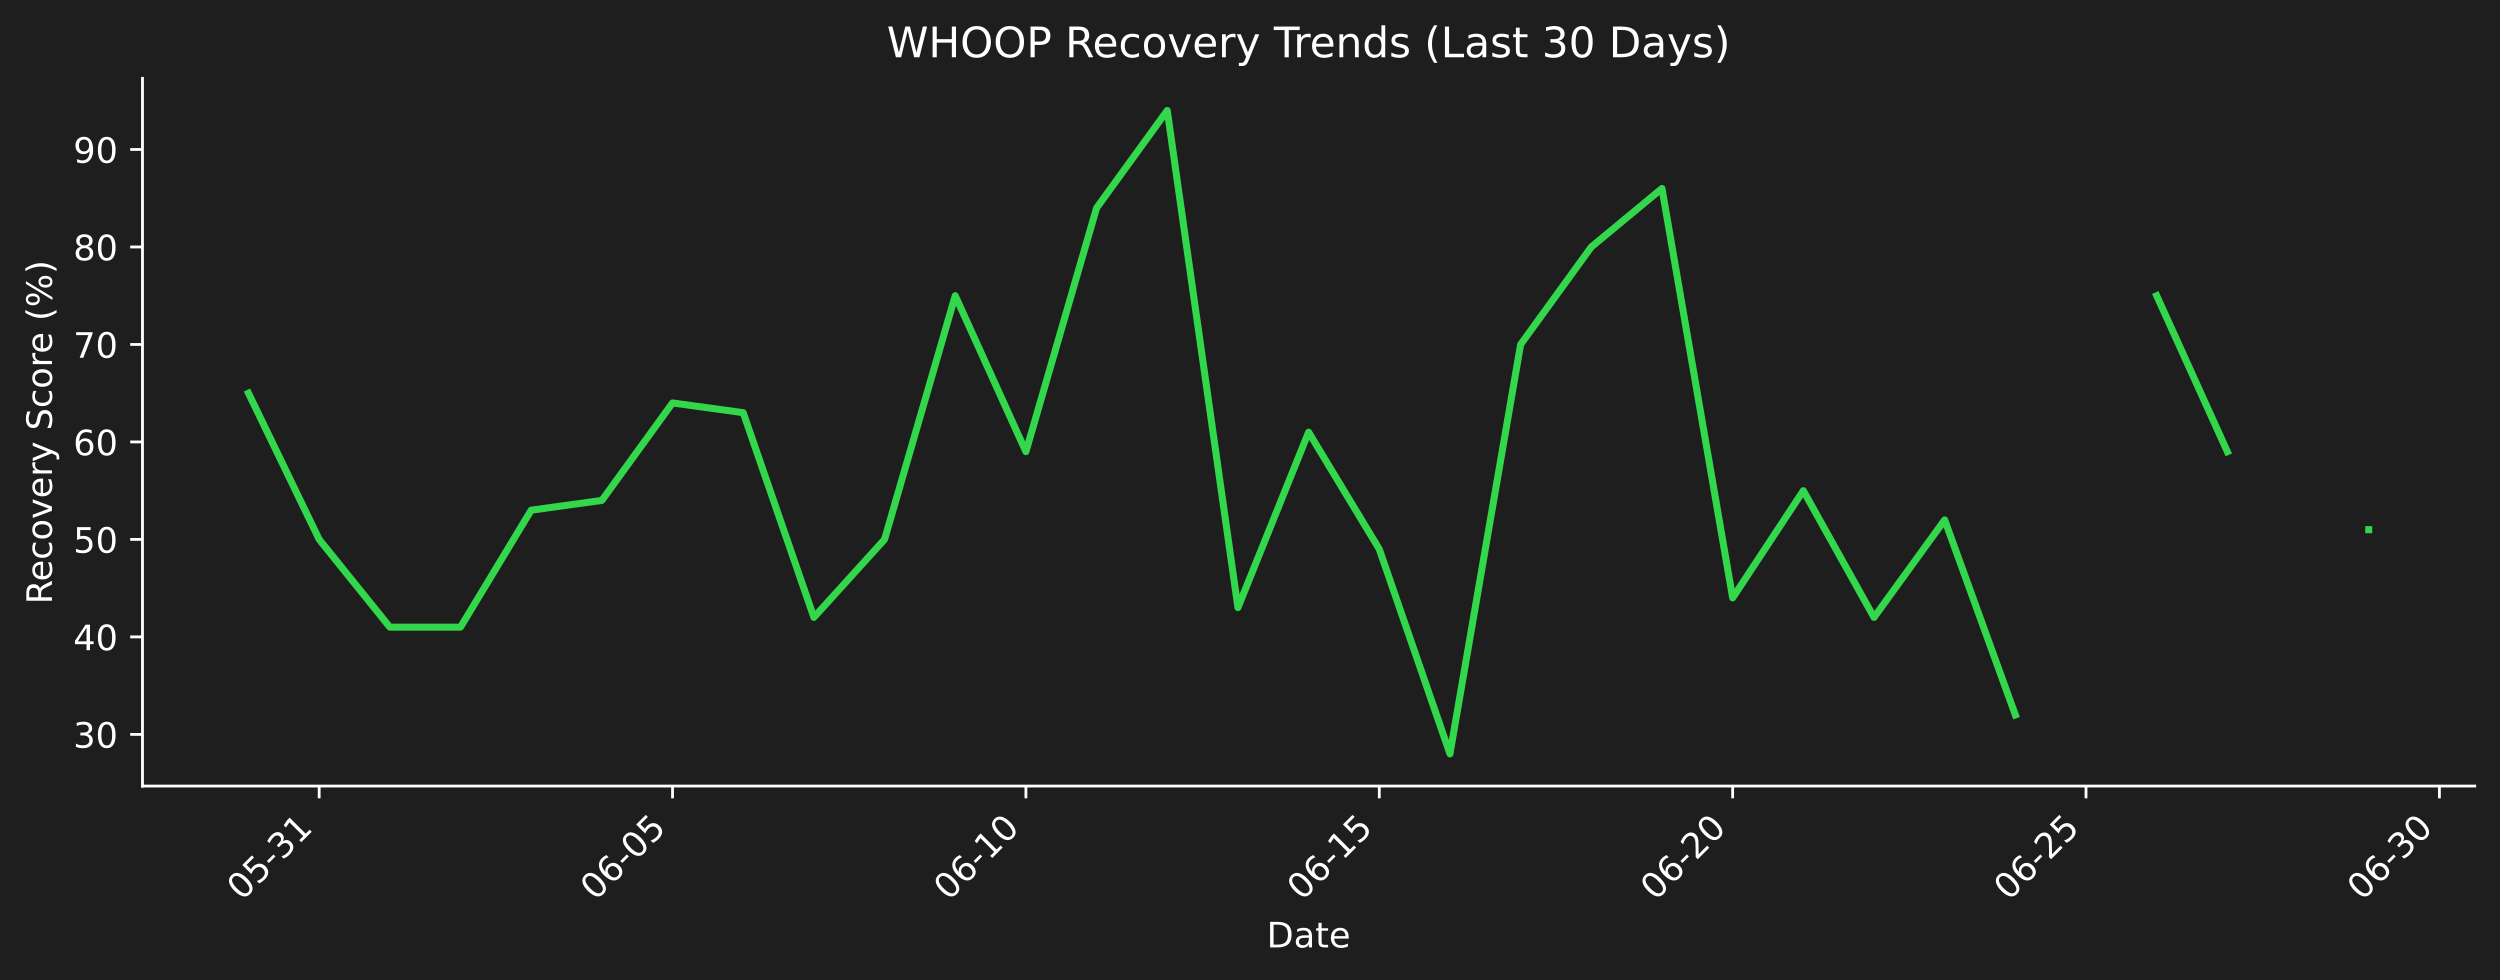
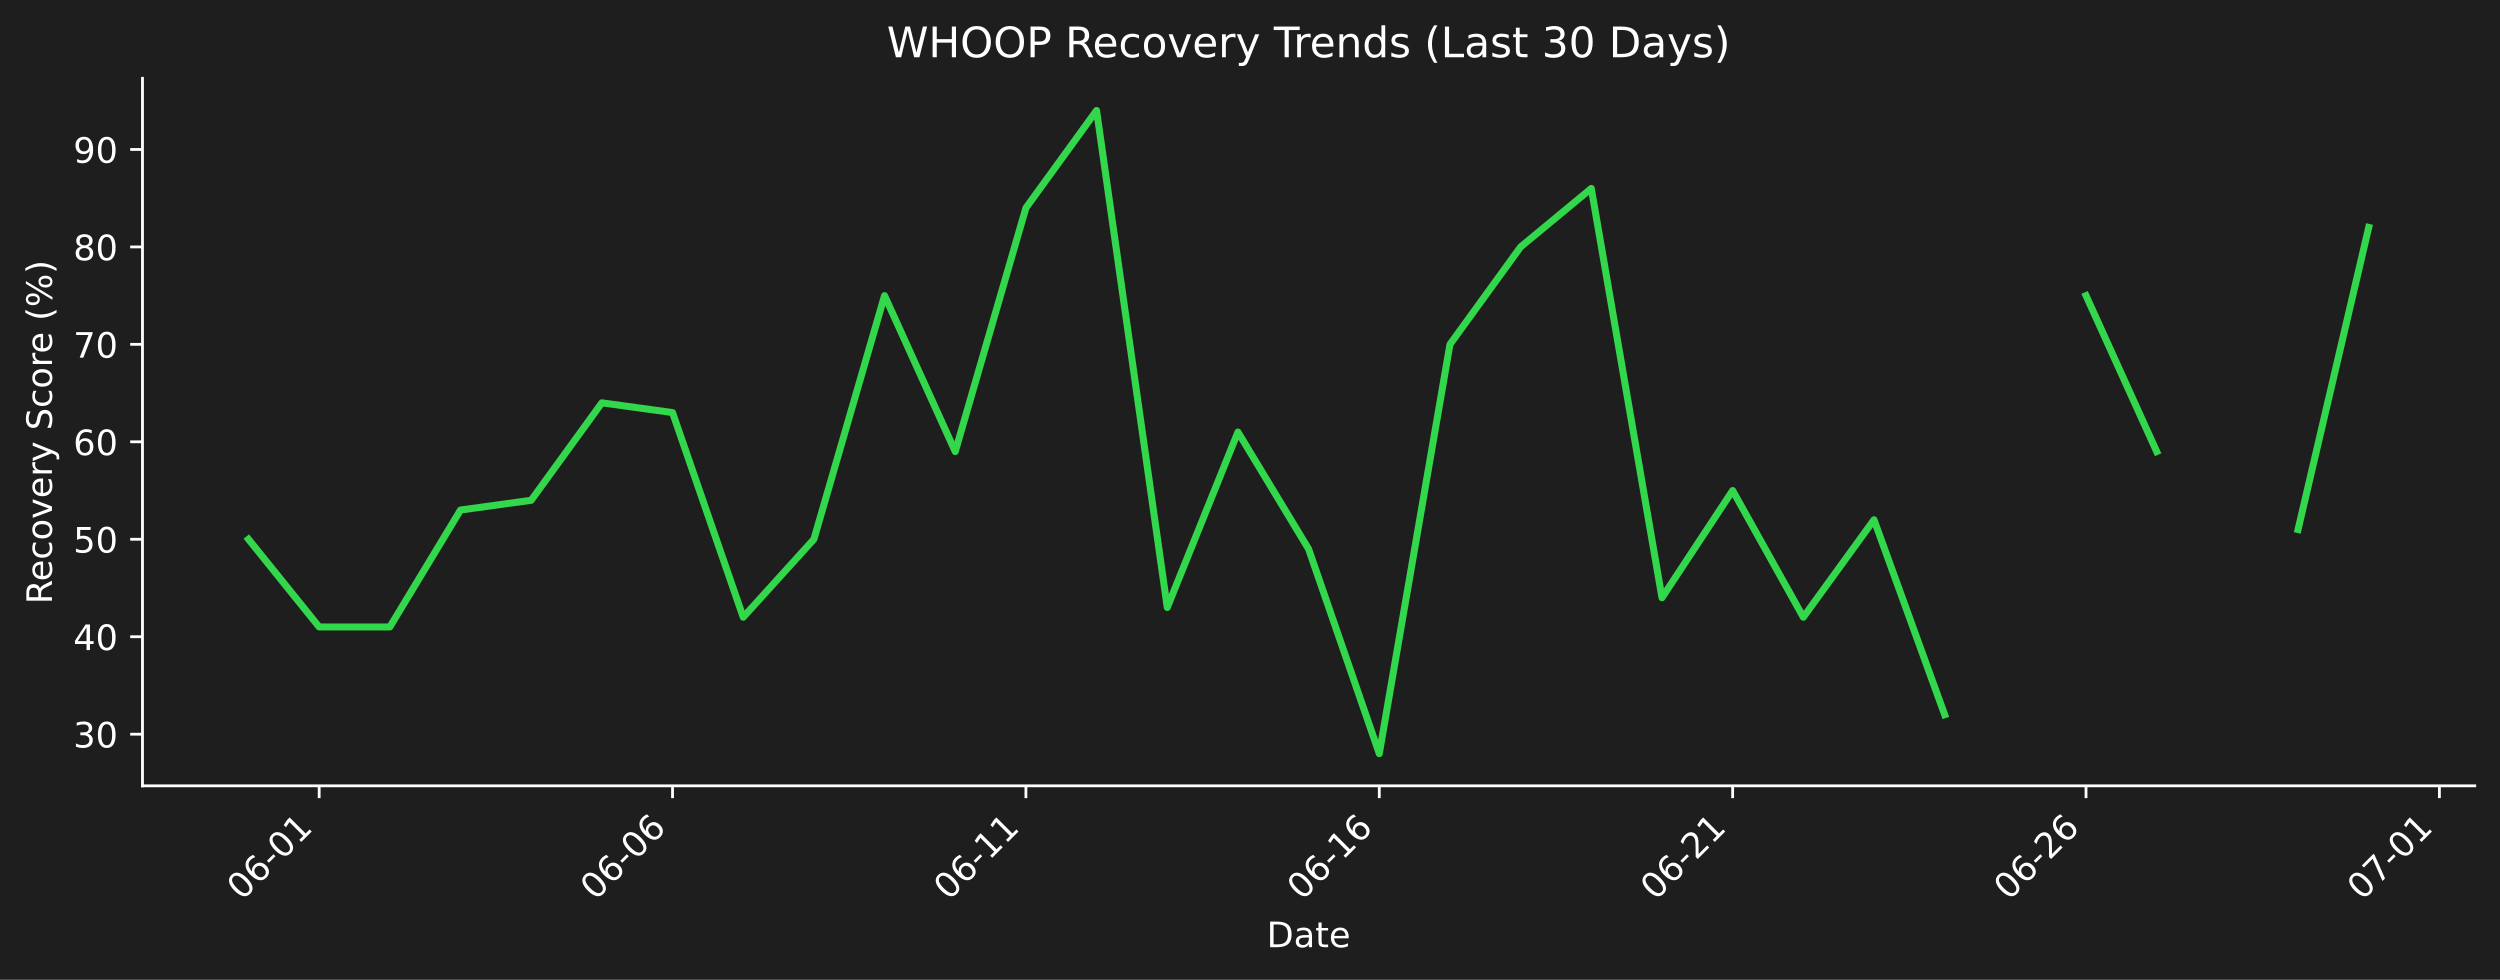
- <svg xmlns="http://www.w3.org/2000/svg" xmlns:xlink="http://www.w3.org/1999/xlink" width="712.433pt" height="279.271pt" viewBox="0 0 712.433 279.271" version="1.1">
+ <svg xmlns="http://www.w3.org/2000/svg" xmlns:xlink="http://www.w3.org/1999/xlink" width="712.433pt" height="279.207pt" viewBox="0 0 712.433 279.207" version="1.1">
  <defs>
    <style type="text/css">*{stroke-linejoin: round; stroke-linecap: butt}</style>
  </defs>
  <g id="figure_1">
    <g id="patch_1">
-       <path d="M 0 279.271  L 712.433 279.271  L 712.433 0  L 0 0  z " style="fill: #1e1e1e" />
+       <path d="M 0 279.207  L 712.433 279.207  L 712.433 0  L 0 0  z " style="fill: #1e1e1e" />
    </g>
    <g id="axes_1">
      <g id="patch_2">
-         <path d="M 40.603 224.002  L 705.233 224.002  L 705.233 22.318  L 40.603 22.318  L 40.603 224.002  z " style="fill: none" />
+         <path d="M 40.603 223.939  L 705.233 223.939  L 705.233 22.318  L 40.603 22.318  L 40.603 223.939  z " style="fill: none" />
      </g>
      <g id="matplotlib.axis_1">
        <g id="xtick_1">
          <g id="line2d_1">
            <defs>
-               <path id="m252ef1f309" d="M 0 0  L 0 3.5  " style="stroke: #ffffff; stroke-width: 0.8" />
+               <path id="m5d22359de5" d="M 0 0  L 0 3.5  " style="stroke: #ffffff; stroke-width: 0.8" />
            </defs>
            <g>
-               <use xlink:href="#m252ef1f309" x="90.954" y="224.002" style="fill: #ffffff; stroke: #ffffff; stroke-width: 0.8" />
+               <use xlink:href="#m5d22359de5" x="90.954" y="223.939" style="fill: #ffffff; stroke: #ffffff; stroke-width: 0.8" />
            </g>
          </g>
          <g id="text_1">
-             <g style="fill: #ffffff" transform="translate(68.93635 256.9221) rotate(-45) scale(0.1 -0.1)">
+             <g style="fill: #ffffff" transform="translate(68.93635 256.8584) rotate(-45) scale(0.1 -0.1)">
              <defs>
                <path id="DejaVuSans-30" d="M 2034 4250  Q 1547 4250 1301 3770  Q 1056 3291 1056 2328  Q 1056 1369 1301 889  Q 1547 409 2034 409  Q 2525 409 2770 889  Q 3016 1369 3016 2328  Q 3016 3291 2770 3770  Q 2525 4250 2034 4250  z M 2034 4750  Q 2819 4750 3233 4129  Q 3647 3509 3647 2328  Q 3647 1150 3233 529  Q 2819 -91 2034 -91  Q 1250 -91 836 529  Q 422 1150 422 2328  Q 422 3509 836 4129  Q 1250 4750 2034 4750  z " transform="scale(0.015625)" />
-                 <path id="DejaVuSans-35" d="M 691 4666  L 3169 4666  L 3169 4134  L 1269 4134  L 1269 2991  Q 1406 3038 1543 3061  Q 1681 3084 1819 3084  Q 2600 3084 3056 2656  Q 3513 2228 3513 1497  Q 3513 744 3044 326  Q 2575 -91 1722 -91  Q 1428 -91 1123 -41  Q 819 9 494 109  L 494 744  Q 775 591 1075 516  Q 1375 441 1709 441  Q 2250 441 2565 725  Q 2881 1009 2881 1497  Q 2881 1984 2565 2268  Q 2250 2553 1709 2553  Q 1456 2553 1204 2497  Q 953 2441 691 2322  L 691 4666  z " transform="scale(0.015625)" />
+                 <path id="DejaVuSans-36" d="M 2113 2584  Q 1688 2584 1439 2293  Q 1191 2003 1191 1497  Q 1191 994 1439 701  Q 1688 409 2113 409  Q 2538 409 2786 701  Q 3034 994 3034 1497  Q 3034 2003 2786 2293  Q 2538 2584 2113 2584  z M 3366 4563  L 3366 3988  Q 3128 4100 2886 4159  Q 2644 4219 2406 4219  Q 1781 4219 1451 3797  Q 1122 3375 1075 2522  Q 1259 2794 1537 2939  Q 1816 3084 2150 3084  Q 2853 3084 3261 2657  Q 3669 2231 3669 1497  Q 3669 778 3244 343  Q 2819 -91 2113 -91  Q 1303 -91 875 529  Q 447 1150 447 2328  Q 447 3434 972 4092  Q 1497 4750 2381 4750  Q 2619 4750 2861 4703  Q 3103 4656 3366 4563  z " transform="scale(0.015625)" />
                <path id="DejaVuSans-2d" d="M 313 2009  L 1997 2009  L 1997 1497  L 313 1497  L 313 2009  z " transform="scale(0.015625)" />
-                 <path id="DejaVuSans-33" d="M 2597 2516  Q 3050 2419 3304 2112  Q 3559 1806 3559 1356  Q 3559 666 3084 287  Q 2609 -91 1734 -91  Q 1441 -91 1130 -33  Q 819 25 488 141  L 488 750  Q 750 597 1062 519  Q 1375 441 1716 441  Q 2309 441 2620 675  Q 2931 909 2931 1356  Q 2931 1769 2642 2001  Q 2353 2234 1838 2234  L 1294 2234  L 1294 2753  L 1863 2753  Q 2328 2753 2575 2939  Q 2822 3125 2822 3475  Q 2822 3834 2567 4026  Q 2313 4219 1838 4219  Q 1578 4219 1281 4162  Q 984 4106 628 3988  L 628 4550  Q 988 4650 1302 4700  Q 1616 4750 1894 4750  Q 2613 4750 3031 4423  Q 3450 4097 3450 3541  Q 3450 3153 3228 2886  Q 3006 2619 2597 2516  z " transform="scale(0.015625)" />
                <path id="DejaVuSans-31" d="M 794 531  L 1825 531  L 1825 4091  L 703 3866  L 703 4441  L 1819 4666  L 2450 4666  L 2450 531  L 3481 531  L 3481 0  L 794 0  L 794 531  z " transform="scale(0.015625)" />
              </defs>
              <use xlink:href="#DejaVuSans-30" />
-               <use xlink:href="#DejaVuSans-35" transform="translate(63.62305 0)" />
-               <use xlink:href="#DejaVuSans-2d" transform="translate(127.2461 0)" />
-               <use xlink:href="#DejaVuSans-33" transform="translate(163.3301 0)" />
+               <use xlink:href="#DejaVuSans-36" transform="translate(63.62305 0)" />
+               <use xlink:href="#DejaVuSans-2d" transform="translate(127.2461 0)" />
+               <use xlink:href="#DejaVuSans-30" transform="translate(163.3301 0)" />
              <use xlink:href="#DejaVuSans-31" transform="translate(226.9531 0)" />
            </g>
          </g>
        </g>
        <g id="xtick_2">
          <g id="line2d_2">
            <g>
-               <use xlink:href="#m252ef1f309" x="191.655" y="224.002" style="fill: #ffffff; stroke: #ffffff; stroke-width: 0.8" />
+               <use xlink:href="#m5d22359de5" x="191.655" y="223.939" style="fill: #ffffff; stroke: #ffffff; stroke-width: 0.8" />
            </g>
          </g>
          <g id="text_2">
-             <g style="fill: #ffffff" transform="translate(169.6379 256.9221) rotate(-45) scale(0.1 -0.1)">
-               <defs>
-                 <path id="DejaVuSans-36" d="M 2113 2584  Q 1688 2584 1439 2293  Q 1191 2003 1191 1497  Q 1191 994 1439 701  Q 1688 409 2113 409  Q 2538 409 2786 701  Q 3034 994 3034 1497  Q 3034 2003 2786 2293  Q 2538 2584 2113 2584  z M 3366 4563  L 3366 3988  Q 3128 4100 2886 4159  Q 2644 4219 2406 4219  Q 1781 4219 1451 3797  Q 1122 3375 1075 2522  Q 1259 2794 1537 2939  Q 1816 3084 2150 3084  Q 2853 3084 3261 2657  Q 3669 2231 3669 1497  Q 3669 778 3244 343  Q 2819 -91 2113 -91  Q 1303 -91 875 529  Q 447 1150 447 2328  Q 447 3434 972 4092  Q 1497 4750 2381 4750  Q 2619 4750 2861 4703  Q 3103 4656 3366 4563  z " transform="scale(0.015625)" />
-               </defs>
+             <g style="fill: #ffffff" transform="translate(169.6379 256.8584) rotate(-45) scale(0.1 -0.1)">
              <use xlink:href="#DejaVuSans-30" />
              <use xlink:href="#DejaVuSans-36" transform="translate(63.62305 0)" />
              <use xlink:href="#DejaVuSans-2d" transform="translate(127.2461 0)" />
              <use xlink:href="#DejaVuSans-30" transform="translate(163.3301 0)" />
-               <use xlink:href="#DejaVuSans-35" transform="translate(226.9531 0)" />
+               <use xlink:href="#DejaVuSans-36" transform="translate(226.9531 0)" />
            </g>
          </g>
        </g>
        <g id="xtick_3">
          <g id="line2d_3">
            <g>
-               <use xlink:href="#m252ef1f309" x="292.357" y="224.002" style="fill: #ffffff; stroke: #ffffff; stroke-width: 0.8" />
+               <use xlink:href="#m5d22359de5" x="292.357" y="223.939" style="fill: #ffffff; stroke: #ffffff; stroke-width: 0.8" />
            </g>
          </g>
          <g id="text_3">
-             <g style="fill: #ffffff" transform="translate(270.3394 256.9221) rotate(-45) scale(0.1 -0.1)">
+             <g style="fill: #ffffff" transform="translate(270.3394 256.8584) rotate(-45) scale(0.1 -0.1)">
              <use xlink:href="#DejaVuSans-30" />
              <use xlink:href="#DejaVuSans-36" transform="translate(63.62305 0)" />
              <use xlink:href="#DejaVuSans-2d" transform="translate(127.2461 0)" />
              <use xlink:href="#DejaVuSans-31" transform="translate(163.3301 0)" />
-               <use xlink:href="#DejaVuSans-30" transform="translate(226.9531 0)" />
+               <use xlink:href="#DejaVuSans-31" transform="translate(226.9531 0)" />
            </g>
          </g>
        </g>
        <g id="xtick_4">
          <g id="line2d_4">
            <g>
-               <use xlink:href="#m252ef1f309" x="393.058" y="224.002" style="fill: #ffffff; stroke: #ffffff; stroke-width: 0.8" />
+               <use xlink:href="#m5d22359de5" x="393.058" y="223.939" style="fill: #ffffff; stroke: #ffffff; stroke-width: 0.8" />
            </g>
          </g>
          <g id="text_4">
-             <g style="fill: #ffffff" transform="translate(371.0409 256.9221) rotate(-45) scale(0.1 -0.1)">
+             <g style="fill: #ffffff" transform="translate(371.0409 256.8584) rotate(-45) scale(0.1 -0.1)">
              <use xlink:href="#DejaVuSans-30" />
              <use xlink:href="#DejaVuSans-36" transform="translate(63.62305 0)" />
              <use xlink:href="#DejaVuSans-2d" transform="translate(127.2461 0)" />
              <use xlink:href="#DejaVuSans-31" transform="translate(163.3301 0)" />
-               <use xlink:href="#DejaVuSans-35" transform="translate(226.9531 0)" />
+               <use xlink:href="#DejaVuSans-36" transform="translate(226.9531 0)" />
            </g>
          </g>
        </g>
        <g id="xtick_5">
          <g id="line2d_5">
            <g>
-               <use xlink:href="#m252ef1f309" x="493.76" y="224.002" style="fill: #ffffff; stroke: #ffffff; stroke-width: 0.8" />
+               <use xlink:href="#m5d22359de5" x="493.76" y="223.939" style="fill: #ffffff; stroke: #ffffff; stroke-width: 0.8" />
            </g>
          </g>
          <g id="text_5">
-             <g style="fill: #ffffff" transform="translate(471.7424 256.9221) rotate(-45) scale(0.1 -0.1)">
+             <g style="fill: #ffffff" transform="translate(471.7424 256.8584) rotate(-45) scale(0.1 -0.1)">
              <defs>
                <path id="DejaVuSans-32" d="M 1228 531  L 3431 531  L 3431 0  L 469 0  L 469 531  Q 828 903 1448 1529  Q 2069 2156 2228 2338  Q 2531 2678 2651 2914  Q 2772 3150 2772 3378  Q 2772 3750 2511 3984  Q 2250 4219 1831 4219  Q 1534 4219 1204 4116  Q 875 4013 500 3803  L 500 4441  Q 881 4594 1212 4672  Q 1544 4750 1819 4750  Q 2544 4750 2975 4387  Q 3406 4025 3406 3419  Q 3406 3131 3298 2873  Q 3191 2616 2906 2266  Q 2828 2175 2409 1742  Q 1991 1309 1228 531  z " transform="scale(0.015625)" />
              </defs>
              <use xlink:href="#DejaVuSans-30" />
              <use xlink:href="#DejaVuSans-36" transform="translate(63.62305 0)" />
              <use xlink:href="#DejaVuSans-2d" transform="translate(127.2461 0)" />
              <use xlink:href="#DejaVuSans-32" transform="translate(163.3301 0)" />
-               <use xlink:href="#DejaVuSans-30" transform="translate(226.9531 0)" />
+               <use xlink:href="#DejaVuSans-31" transform="translate(226.9531 0)" />
            </g>
          </g>
        </g>
        <g id="xtick_6">
          <g id="line2d_6">
            <g>
-               <use xlink:href="#m252ef1f309" x="594.461" y="224.002" style="fill: #ffffff; stroke: #ffffff; stroke-width: 0.8" />
+               <use xlink:href="#m5d22359de5" x="594.461" y="223.939" style="fill: #ffffff; stroke: #ffffff; stroke-width: 0.8" />
            </g>
          </g>
          <g id="text_6">
-             <g style="fill: #ffffff" transform="translate(572.4439 256.9221) rotate(-45) scale(0.1 -0.1)">
+             <g style="fill: #ffffff" transform="translate(572.4439 256.8584) rotate(-45) scale(0.1 -0.1)">
              <use xlink:href="#DejaVuSans-30" />
              <use xlink:href="#DejaVuSans-36" transform="translate(63.62305 0)" />
              <use xlink:href="#DejaVuSans-2d" transform="translate(127.2461 0)" />
              <use xlink:href="#DejaVuSans-32" transform="translate(163.3301 0)" />
-               <use xlink:href="#DejaVuSans-35" transform="translate(226.9531 0)" />
+               <use xlink:href="#DejaVuSans-36" transform="translate(226.9531 0)" />
            </g>
          </g>
        </g>
        <g id="xtick_7">
          <g id="line2d_7">
            <g>
-               <use xlink:href="#m252ef1f309" x="695.163" y="224.002" style="fill: #ffffff; stroke: #ffffff; stroke-width: 0.8" />
+               <use xlink:href="#m5d22359de5" x="695.163" y="223.939" style="fill: #ffffff; stroke: #ffffff; stroke-width: 0.8" />
            </g>
          </g>
          <g id="text_7">
-             <g style="fill: #ffffff" transform="translate(673.1454 256.9221) rotate(-45) scale(0.1 -0.1)">
-               <use xlink:href="#DejaVuSans-30" />
-               <use xlink:href="#DejaVuSans-36" transform="translate(63.62305 0)" />
-               <use xlink:href="#DejaVuSans-2d" transform="translate(127.2461 0)" />
-               <use xlink:href="#DejaVuSans-33" transform="translate(163.3301 0)" />
-               <use xlink:href="#DejaVuSans-30" transform="translate(226.9531 0)" />
+             <g style="fill: #ffffff" transform="translate(673.1454 256.8584) rotate(-45) scale(0.1 -0.1)">
+               <defs>
+                 <path id="DejaVuSans-37" d="M 525 4666  L 3525 4666  L 3525 4397  L 1831 0  L 1172 0  L 2766 4134  L 525 4134  L 525 4666  z " transform="scale(0.015625)" />
+               </defs>
+               <use xlink:href="#DejaVuSans-30" />
+               <use xlink:href="#DejaVuSans-37" transform="translate(63.62305 0)" />
+               <use xlink:href="#DejaVuSans-2d" transform="translate(127.2461 0)" />
+               <use xlink:href="#DejaVuSans-30" transform="translate(163.3301 0)" />
+               <use xlink:href="#DejaVuSans-31" transform="translate(226.9531 0)" />
            </g>
          </g>
        </g>
        <g id="text_8">
-           <g style="fill: #ffffff" transform="translate(360.9673 269.9911) scale(0.1 -0.1)">
+           <g style="fill: #ffffff" transform="translate(360.9673 269.9274) scale(0.1 -0.1)">
            <defs>
              <path id="DejaVuSans-44" d="M 1259 4147  L 1259 519  L 2022 519  Q 2988 519 3436 956  Q 3884 1394 3884 2338  Q 3884 3275 3436 3711  Q 2988 4147 2022 4147  L 1259 4147  z M 628 4666  L 1925 4666  Q 3281 4666 3915 4102  Q 4550 3538 4550 2338  Q 4550 1131 3912 565  Q 3275 0 1925 0  L 628 0  L 628 4666  z " transform="scale(0.015625)" />
              <path id="DejaVuSans-61" d="M 2194 1759  Q 1497 1759 1228 1600  Q 959 1441 959 1056  Q 959 750 1161 570  Q 1363 391 1709 391  Q 2188 391 2477 730  Q 2766 1069 2766 1631  L 2766 1759  L 2194 1759  z M 3341 1997  L 3341 0  L 2766 0  L 2766 531  Q 2569 213 2275 61  Q 1981 -91 1556 -91  Q 1019 -91 701 211  Q 384 513 384 1019  Q 384 1609 779 1909  Q 1175 2209 1959 2209  L 2766 2209  L 2766 2266  Q 2766 2663 2505 2880  Q 2244 3097 1772 3097  Q 1472 3097 1187 3025  Q 903 2953 641 2809  L 641 3341  Q 956 3463 1253 3523  Q 1550 3584 1831 3584  Q 2591 3584 2966 3190  Q 3341 2797 3341 1997  z " transform="scale(0.015625)" />
              <path id="DejaVuSans-74" d="M 1172 4494  L 1172 3500  L 2356 3500  L 2356 3053  L 1172 3053  L 1172 1153  Q 1172 725 1289 603  Q 1406 481 1766 481  L 2356 481  L 2356 0  L 1766 0  Q 1100 0 847 248  Q 594 497 594 1153  L 594 3053  L 172 3053  L 172 3500  L 594 3500  L 594 4494  L 1172 4494  z " transform="scale(0.015625)" />
              <path id="DejaVuSans-65" d="M 3597 1894  L 3597 1613  L 953 1613  Q 991 1019 1311 708  Q 1631 397 2203 397  Q 2534 397 2845 478  Q 3156 559 3463 722  L 3463 178  Q 3153 47 2828 -22  Q 2503 -91 2169 -91  Q 1331 -91 842 396  Q 353 884 353 1716  Q 353 2575 817 3079  Q 1281 3584 2069 3584  Q 2775 3584 3186 3129  Q 3597 2675 3597 1894  z M 3022 2063  Q 3016 2534 2758 2815  Q 2500 3097 2075 3097  Q 1594 3097 1305 2825  Q 1016 2553 972 2059  L 3022 2063  z " transform="scale(0.015625)" />
            </defs>
            <use xlink:href="#DejaVuSans-44" />
            <use xlink:href="#DejaVuSans-61" transform="translate(77.00195 0)" />
            <use xlink:href="#DejaVuSans-74" transform="translate(138.2812 0)" />
            <use xlink:href="#DejaVuSans-65" transform="translate(177.4902 0)" />
          </g>
        </g>
      </g>
      <g id="matplotlib.axis_2">
        <g id="ytick_1">
          <g id="line2d_8">
            <defs>
-               <path id="mcee29b98e3" d="M 0 0  L -3.5 0  " style="stroke: #ffffff; stroke-width: 0.8" />
+               <path id="mdb6dab6a88" d="M 0 0  L -3.5 0  " style="stroke: #ffffff; stroke-width: 0.8" />
            </defs>
            <g>
-               <use xlink:href="#mcee29b98e3" x="40.603" y="209.279" style="fill: #ffffff; stroke: #ffffff; stroke-width: 0.8" />
+               <use xlink:href="#mdb6dab6a88" x="40.603" y="209.22" style="fill: #ffffff; stroke: #ffffff; stroke-width: 0.8" />
            </g>
          </g>
          <g id="text_9">
-             <g style="fill: #ffffff" transform="translate(20.87813 213.0779) scale(0.1 -0.1)">
+             <g style="fill: #ffffff" transform="translate(20.87813 213.0189) scale(0.1 -0.1)">
+               <defs>
+                 <path id="DejaVuSans-33" d="M 2597 2516  Q 3050 2419 3304 2112  Q 3559 1806 3559 1356  Q 3559 666 3084 287  Q 2609 -91 1734 -91  Q 1441 -91 1130 -33  Q 819 25 488 141  L 488 750  Q 750 597 1062 519  Q 1375 441 1716 441  Q 2309 441 2620 675  Q 2931 909 2931 1356  Q 2931 1769 2642 2001  Q 2353 2234 1838 2234  L 1294 2234  L 1294 2753  L 1863 2753  Q 2328 2753 2575 2939  Q 2822 3125 2822 3475  Q 2822 3834 2567 4026  Q 2313 4219 1838 4219  Q 1578 4219 1281 4162  Q 984 4106 628 3988  L 628 4550  Q 988 4650 1302 4700  Q 1616 4750 1894 4750  Q 2613 4750 3031 4423  Q 3450 4097 3450 3541  Q 3450 3153 3228 2886  Q 3006 2619 2597 2516  z " transform="scale(0.015625)" />
+               </defs>
              <use xlink:href="#DejaVuSans-33" />
              <use xlink:href="#DejaVuSans-30" transform="translate(63.62305 0)" />
            </g>
          </g>
        </g>
        <g id="ytick_2">
          <g id="line2d_9">
            <g>
-               <use xlink:href="#mcee29b98e3" x="40.603" y="181.499" style="fill: #ffffff; stroke: #ffffff; stroke-width: 0.8" />
+               <use xlink:href="#mdb6dab6a88" x="40.603" y="181.448" style="fill: #ffffff; stroke: #ffffff; stroke-width: 0.8" />
            </g>
          </g>
          <g id="text_10">
-             <g style="fill: #ffffff" transform="translate(20.87813 185.2977) scale(0.1 -0.1)">
+             <g style="fill: #ffffff" transform="translate(20.87813 185.2475) scale(0.1 -0.1)">
              <defs>
                <path id="DejaVuSans-34" d="M 2419 4116  L 825 1625  L 2419 1625  L 2419 4116  z M 2253 4666  L 3047 4666  L 3047 1625  L 3713 1625  L 3713 1100  L 3047 1100  L 3047 0  L 2419 0  L 2419 1100  L 313 1100  L 313 1709  L 2253 4666  z " transform="scale(0.015625)" />
              </defs>
              <use xlink:href="#DejaVuSans-34" />
              <use xlink:href="#DejaVuSans-30" transform="translate(63.62305 0)" />
            </g>
          </g>
        </g>
        <g id="ytick_3">
          <g id="line2d_10">
            <g>
-               <use xlink:href="#mcee29b98e3" x="40.603" y="153.718" style="fill: #ffffff; stroke: #ffffff; stroke-width: 0.8" />
+               <use xlink:href="#mdb6dab6a88" x="40.603" y="153.677" style="fill: #ffffff; stroke: #ffffff; stroke-width: 0.8" />
            </g>
          </g>
          <g id="text_11">
-             <g style="fill: #ffffff" transform="translate(20.87813 157.5176) scale(0.1 -0.1)">
+             <g style="fill: #ffffff" transform="translate(20.87813 157.4761) scale(0.1 -0.1)">
+               <defs>
+                 <path id="DejaVuSans-35" d="M 691 4666  L 3169 4666  L 3169 4134  L 1269 4134  L 1269 2991  Q 1406 3038 1543 3061  Q 1681 3084 1819 3084  Q 2600 3084 3056 2656  Q 3513 2228 3513 1497  Q 3513 744 3044 326  Q 2575 -91 1722 -91  Q 1428 -91 1123 -41  Q 819 9 494 109  L 494 744  Q 775 591 1075 516  Q 1375 441 1709 441  Q 2250 441 2565 725  Q 2881 1009 2881 1497  Q 2881 1984 2565 2268  Q 2250 2553 1709 2553  Q 1456 2553 1204 2497  Q 953 2441 691 2322  L 691 4666  z " transform="scale(0.015625)" />
+               </defs>
              <use xlink:href="#DejaVuSans-35" />
              <use xlink:href="#DejaVuSans-30" transform="translate(63.62305 0)" />
            </g>
          </g>
        </g>
        <g id="ytick_4">
          <g id="line2d_11">
            <g>
-               <use xlink:href="#mcee29b98e3" x="40.603" y="125.938" style="fill: #ffffff; stroke: #ffffff; stroke-width: 0.8" />
+               <use xlink:href="#mdb6dab6a88" x="40.603" y="125.905" style="fill: #ffffff; stroke: #ffffff; stroke-width: 0.8" />
            </g>
          </g>
          <g id="text_12">
-             <g style="fill: #ffffff" transform="translate(20.87813 129.7374) scale(0.1 -0.1)">
+             <g style="fill: #ffffff" transform="translate(20.87813 129.7047) scale(0.1 -0.1)">
              <use xlink:href="#DejaVuSans-36" />
              <use xlink:href="#DejaVuSans-30" transform="translate(63.62305 0)" />
            </g>
          </g>
        </g>
        <g id="ytick_5">
          <g id="line2d_12">
            <g>
-               <use xlink:href="#mcee29b98e3" x="40.603" y="98.158" style="fill: #ffffff; stroke: #ffffff; stroke-width: 0.8" />
+               <use xlink:href="#mdb6dab6a88" x="40.603" y="98.134" style="fill: #ffffff; stroke: #ffffff; stroke-width: 0.8" />
            </g>
          </g>
          <g id="text_13">
-             <g style="fill: #ffffff" transform="translate(20.87813 101.9572) scale(0.1 -0.1)">
-               <defs>
-                 <path id="DejaVuSans-37" d="M 525 4666  L 3525 4666  L 3525 4397  L 1831 0  L 1172 0  L 2766 4134  L 525 4134  L 525 4666  z " transform="scale(0.015625)" />
-               </defs>
+             <g style="fill: #ffffff" transform="translate(20.87813 101.9333) scale(0.1 -0.1)">
              <use xlink:href="#DejaVuSans-37" />
              <use xlink:href="#DejaVuSans-30" transform="translate(63.62305 0)" />
            </g>
          </g>
        </g>
        <g id="ytick_6">
          <g id="line2d_13">
            <g>
-               <use xlink:href="#mcee29b98e3" x="40.603" y="70.378" style="fill: #ffffff; stroke: #ffffff; stroke-width: 0.8" />
+               <use xlink:href="#mdb6dab6a88" x="40.603" y="70.363" style="fill: #ffffff; stroke: #ffffff; stroke-width: 0.8" />
            </g>
          </g>
          <g id="text_14">
-             <g style="fill: #ffffff" transform="translate(20.87813 74.17704) scale(0.1 -0.1)">
+             <g style="fill: #ffffff" transform="translate(20.87813 74.16188) scale(0.1 -0.1)">
              <defs>
                <path id="DejaVuSans-38" d="M 2034 2216  Q 1584 2216 1326 1975  Q 1069 1734 1069 1313  Q 1069 891 1326 650  Q 1584 409 2034 409  Q 2484 409 2743 651  Q 3003 894 3003 1313  Q 3003 1734 2745 1975  Q 2488 2216 2034 2216  z M 1403 2484  Q 997 2584 770 2862  Q 544 3141 544 3541  Q 544 4100 942 4425  Q 1341 4750 2034 4750  Q 2731 4750 3128 4425  Q 3525 4100 3525 3541  Q 3525 3141 3298 2862  Q 3072 2584 2669 2484  Q 3125 2378 3379 2068  Q 3634 1759 3634 1313  Q 3634 634 3220 271  Q 2806 -91 2034 -91  Q 1263 -91 848 271  Q 434 634 434 1313  Q 434 1759 690 2068  Q 947 2378 1403 2484  z M 1172 3481  Q 1172 3119 1398 2916  Q 1625 2713 2034 2713  Q 2441 2713 2670 2916  Q 2900 3119 2900 3481  Q 2900 3844 2670 4047  Q 2441 4250 2034 4250  Q 1625 4250 1398 4047  Q 1172 3844 1172 3481  z " transform="scale(0.015625)" />
              </defs>
              <use xlink:href="#DejaVuSans-38" />
              <use xlink:href="#DejaVuSans-30" transform="translate(63.62305 0)" />
            </g>
          </g>
        </g>
        <g id="ytick_7">
          <g id="line2d_14">
            <g>
-               <use xlink:href="#mcee29b98e3" x="40.603" y="42.598" style="fill: #ffffff; stroke: #ffffff; stroke-width: 0.8" />
+               <use xlink:href="#mdb6dab6a88" x="40.603" y="42.591" style="fill: #ffffff; stroke: #ffffff; stroke-width: 0.8" />
            </g>
          </g>
          <g id="text_15">
-             <g style="fill: #ffffff" transform="translate(20.87813 46.39687) scale(0.1 -0.1)">
+             <g style="fill: #ffffff" transform="translate(20.87813 46.39047) scale(0.1 -0.1)">
              <defs>
                <path id="DejaVuSans-39" d="M 703 97  L 703 672  Q 941 559 1184 500  Q 1428 441 1663 441  Q 2288 441 2617 861  Q 2947 1281 2994 2138  Q 2813 1869 2534 1725  Q 2256 1581 1919 1581  Q 1219 1581 811 2004  Q 403 2428 403 3163  Q 403 3881 828 4315  Q 1253 4750 1959 4750  Q 2769 4750 3195 4129  Q 3622 3509 3622 2328  Q 3622 1225 3098 567  Q 2575 -91 1691 -91  Q 1453 -91 1209 -44  Q 966 3 703 97  z M 1959 2075  Q 2384 2075 2632 2365  Q 2881 2656 2881 3163  Q 2881 3666 2632 3958  Q 2384 4250 1959 4250  Q 1534 4250 1286 3958  Q 1038 3666 1038 3163  Q 1038 2656 1286 2365  Q 1534 2075 1959 2075  z " transform="scale(0.015625)" />
              </defs>
              <use xlink:href="#DejaVuSans-39" />
              <use xlink:href="#DejaVuSans-30" transform="translate(63.62305 0)" />
            </g>
          </g>
        </g>
        <g id="text_16">
-           <g style="fill: #ffffff" transform="translate(14.79844 172.1781) rotate(-90) scale(0.1 -0.1)">
+           <g style="fill: #ffffff" transform="translate(14.79844 172.1463) rotate(-90) scale(0.1 -0.1)">
            <defs>
              <path id="DejaVuSans-52" d="M 2841 2188  Q 3044 2119 3236 1894  Q 3428 1669 3622 1275  L 4263 0  L 3584 0  L 2988 1197  Q 2756 1666 2539 1819  Q 2322 1972 1947 1972  L 1259 1972  L 1259 0  L 628 0  L 628 4666  L 2053 4666  Q 2853 4666 3247 4331  Q 3641 3997 3641 3322  Q 3641 2881 3436 2590  Q 3231 2300 2841 2188  z M 1259 4147  L 1259 2491  L 2053 2491  Q 2509 2491 2742 2702  Q 2975 2913 2975 3322  Q 2975 3731 2742 3939  Q 2509 4147 2053 4147  L 1259 4147  z " transform="scale(0.015625)" />
              <path id="DejaVuSans-63" d="M 3122 3366  L 3122 2828  Q 2878 2963 2633 3030  Q 2388 3097 2138 3097  Q 1578 3097 1268 2742  Q 959 2388 959 1747  Q 959 1106 1268 751  Q 1578 397 2138 397  Q 2388 397 2633 464  Q 2878 531 3122 666  L 3122 134  Q 2881 22 2623 -34  Q 2366 -91 2075 -91  Q 1284 -91 818 406  Q 353 903 353 1747  Q 353 2603 823 3093  Q 1294 3584 2113 3584  Q 2378 3584 2631 3529  Q 2884 3475 3122 3366  z " transform="scale(0.015625)" />
              <path id="DejaVuSans-6f" d="M 1959 3097  Q 1497 3097 1228 2736  Q 959 2375 959 1747  Q 959 1119 1226 758  Q 1494 397 1959 397  Q 2419 397 2687 759  Q 2956 1122 2956 1747  Q 2956 2369 2687 2733  Q 2419 3097 1959 3097  z M 1959 3584  Q 2709 3584 3137 3096  Q 3566 2609 3566 1747  Q 3566 888 3137 398  Q 2709 -91 1959 -91  Q 1206 -91 779 398  Q 353 888 353 1747  Q 353 2609 779 3096  Q 1206 3584 1959 3584  z " transform="scale(0.015625)" />
              <path id="DejaVuSans-76" d="M 191 3500  L 800 3500  L 1894 563  L 2988 3500  L 3597 3500  L 2284 0  L 1503 0  L 191 3500  z " transform="scale(0.015625)" />
              <path id="DejaVuSans-72" d="M 2631 2963  Q 2534 3019 2420 3045  Q 2306 3072 2169 3072  Q 1681 3072 1420 2755  Q 1159 2438 1159 1844  L 1159 0  L 581 0  L 581 3500  L 1159 3500  L 1159 2956  Q 1341 3275 1631 3429  Q 1922 3584 2338 3584  Q 2397 3584 2469 3576  Q 2541 3569 2628 3553  L 2631 2963  z " transform="scale(0.015625)" />
              <path id="DejaVuSans-79" d="M 2059 -325  Q 1816 -950 1584 -1140  Q 1353 -1331 966 -1331  L 506 -1331  L 506 -850  L 844 -850  Q 1081 -850 1212 -737  Q 1344 -625 1503 -206  L 1606 56  L 191 3500  L 800 3500  L 1894 763  L 2988 3500  L 3597 3500  L 2059 -325  z " transform="scale(0.015625)" />
              <path id="DejaVuSans-20" transform="scale(0.015625)" />
              <path id="DejaVuSans-53" d="M 3425 4513  L 3425 3897  Q 3066 4069 2747 4153  Q 2428 4238 2131 4238  Q 1616 4238 1336 4038  Q 1056 3838 1056 3469  Q 1056 3159 1242 3001  Q 1428 2844 1947 2747  L 2328 2669  Q 3034 2534 3370 2195  Q 3706 1856 3706 1288  Q 3706 609 3251 259  Q 2797 -91 1919 -91  Q 1588 -91 1214 -16  Q 841 59 441 206  L 441 856  Q 825 641 1194 531  Q 1563 422 1919 422  Q 2459 422 2753 634  Q 3047 847 3047 1241  Q 3047 1584 2836 1778  Q 2625 1972 2144 2069  L 1759 2144  Q 1053 2284 737 2584  Q 422 2884 422 3419  Q 422 4038 858 4394  Q 1294 4750 2059 4750  Q 2388 4750 2728 4690  Q 3069 4631 3425 4513  z " transform="scale(0.015625)" />
              <path id="DejaVuSans-28" d="M 1984 4856  Q 1566 4138 1362 3434  Q 1159 2731 1159 2009  Q 1159 1288 1364 580  Q 1569 -128 1984 -844  L 1484 -844  Q 1016 -109 783 600  Q 550 1309 550 2009  Q 550 2706 781 3412  Q 1013 4119 1484 4856  L 1984 4856  z " transform="scale(0.015625)" />
              <path id="DejaVuSans-25" d="M 4653 2053  Q 4381 2053 4226 1822  Q 4072 1591 4072 1178  Q 4072 772 4226 539  Q 4381 306 4653 306  Q 4919 306 5073 539  Q 5228 772 5228 1178  Q 5228 1588 5073 1820  Q 4919 2053 4653 2053  z M 4653 2450  Q 5147 2450 5437 2106  Q 5728 1763 5728 1178  Q 5728 594 5436 251  Q 5144 -91 4653 -91  Q 4153 -91 3862 251  Q 3572 594 3572 1178  Q 3572 1766 3864 2108  Q 4156 2450 4653 2450  z M 1428 4353  Q 1159 4353 1004 4120  Q 850 3888 850 3481  Q 850 3069 1003 2837  Q 1156 2606 1428 2606  Q 1700 2606 1854 2837  Q 2009 3069 2009 3481  Q 2009 3884 1853 4118  Q 1697 4353 1428 4353  z M 4250 4750  L 4750 4750  L 1831 -91  L 1331 -91  L 4250 4750  z M 1428 4750  Q 1922 4750 2215 4408  Q 2509 4066 2509 3481  Q 2509 2891 2217 2550  Q 1925 2209 1428 2209  Q 931 2209 642 2551  Q 353 2894 353 3481  Q 353 4063 643 4406  Q 934 4750 1428 4750  z " transform="scale(0.015625)" />
              <path id="DejaVuSans-29" d="M 513 4856  L 1013 4856  Q 1481 4119 1714 3412  Q 1947 2706 1947 2009  Q 1947 1309 1714 600  Q 1481 -109 1013 -844  L 513 -844  Q 928 -128 1133 580  Q 1338 1288 1338 2009  Q 1338 2731 1133 3434  Q 928 4138 513 4856  z " transform="scale(0.015625)" />
            </defs>
            <use xlink:href="#DejaVuSans-52" />
            <use xlink:href="#DejaVuSans-65" transform="translate(64.98242 0)" />
            <use xlink:href="#DejaVuSans-63" transform="translate(126.5059 0)" />
            <use xlink:href="#DejaVuSans-6f" transform="translate(181.4863 0)" />
            <use xlink:href="#DejaVuSans-76" transform="translate(242.668 0)" />
            <use xlink:href="#DejaVuSans-65" transform="translate(301.8477 0)" />
            <use xlink:href="#DejaVuSans-72" transform="translate(363.3711 0)" />
            <use xlink:href="#DejaVuSans-79" transform="translate(404.4844 0)" />
            <use xlink:href="#DejaVuSans-20" transform="translate(463.6641 0)" />
            <use xlink:href="#DejaVuSans-53" transform="translate(495.4512 0)" />
            <use xlink:href="#DejaVuSans-63" transform="translate(558.9277 0)" />
            <use xlink:href="#DejaVuSans-6f" transform="translate(613.9082 0)" />
            <use xlink:href="#DejaVuSans-72" transform="translate(675.0898 0)" />
            <use xlink:href="#DejaVuSans-65" transform="translate(713.9531 0)" />
            <use xlink:href="#DejaVuSans-20" transform="translate(775.4766 0)" />
            <use xlink:href="#DejaVuSans-28" transform="translate(807.2637 0)" />
            <use xlink:href="#DejaVuSans-25" transform="translate(846.2773 0)" />
            <use xlink:href="#DejaVuSans-29" transform="translate(941.2969 0)" />
          </g>
        </g>
      </g>
      <g id="line2d_15">
-         <path d="M 70.814 112.048  L 90.954 153.718  L 111.094 178.72  L 131.234 178.72  L 151.375 145.384  L 171.515 142.606  L 191.655 114.826  L 211.796 117.604  L 231.936 175.942  L 252.076 153.718  L 272.217 84.268  L 292.357 128.716  L 312.497 59.266  L 332.638 31.486  L 352.778 173.164  L 372.918 123.16  L 393.058 156.496  L 413.199 214.835  L 433.339 98.158  L 453.479 70.378  L 473.62 53.71  L 493.76 170.386  L 513.9 139.828  L 534.041 175.942  L 554.181 148.162  L 574.321 203.723  M 614.602 84.268  L 634.742 128.716  M 675.023 150.94  " clip-path="url(#pdbb86bb702)" style="fill: none; stroke: #32d74b; stroke-width: 2; stroke-linecap: square" />
+         <path d="M 70.814 153.677  L 90.954 178.671  L 111.094 178.671  L 131.234 145.345  L 151.375 142.568  L 171.515 114.797  L 191.655 117.574  L 211.796 175.894  L 231.936 153.677  L 252.076 84.248  L 272.217 128.683  L 292.357 59.254  L 312.497 31.483  L 332.638 173.117  L 352.778 123.128  L 372.918 156.454  L 393.058 214.774  L 413.199 98.134  L 433.339 70.363  L 453.479 53.7  L 473.62 170.34  L 493.76 139.791  L 513.9 175.894  L 534.041 148.123  L 554.181 203.665  M 594.461 84.248  L 614.602 128.683  M 654.882 150.9  L 675.023 64.808  " clip-path="url(#p7e479201ad)" style="fill: none; stroke: #32d74b; stroke-width: 2; stroke-linecap: square" />
      </g>
      <g id="patch_3">
-         <path d="M 40.603 224.002  L 40.603 22.318  " style="fill: none; stroke: #ffffff; stroke-width: 0.8; stroke-linejoin: miter; stroke-linecap: square" />
+         <path d="M 40.603 223.939  L 40.603 22.318  " style="fill: none; stroke: #ffffff; stroke-width: 0.8; stroke-linejoin: miter; stroke-linecap: square" />
      </g>
      <g id="patch_4">
-         <path d="M 40.603 224.002  L 705.233 224.002  " style="fill: none; stroke: #ffffff; stroke-width: 0.8; stroke-linejoin: miter; stroke-linecap: square" />
+         <path d="M 40.603 223.939  L 705.233 223.939  " style="fill: none; stroke: #ffffff; stroke-width: 0.8; stroke-linejoin: miter; stroke-linecap: square" />
      </g>
      <g id="text_17">
        <g style="fill: #ffffff" transform="translate(252.7241 16.31812) scale(0.12 -0.12)">
          <defs>
            <path id="DejaVuSans-57" d="M 213 4666  L 850 4666  L 1831 722  L 2809 4666  L 3519 4666  L 4500 722  L 5478 4666  L 6119 4666  L 4947 0  L 4153 0  L 3169 4050  L 2175 0  L 1381 0  L 213 4666  z " transform="scale(0.015625)" />
            <path id="DejaVuSans-48" d="M 628 4666  L 1259 4666  L 1259 2753  L 3553 2753  L 3553 4666  L 4184 4666  L 4184 0  L 3553 0  L 3553 2222  L 1259 2222  L 1259 0  L 628 0  L 628 4666  z " transform="scale(0.015625)" />
            <path id="DejaVuSans-4f" d="M 2522 4238  Q 1834 4238 1429 3725  Q 1025 3213 1025 2328  Q 1025 1447 1429 934  Q 1834 422 2522 422  Q 3209 422 3611 934  Q 4013 1447 4013 2328  Q 4013 3213 3611 3725  Q 3209 4238 2522 4238  z M 2522 4750  Q 3503 4750 4090 4092  Q 4678 3434 4678 2328  Q 4678 1225 4090 567  Q 3503 -91 2522 -91  Q 1538 -91 948 565  Q 359 1222 359 2328  Q 359 3434 948 4092  Q 1538 4750 2522 4750  z " transform="scale(0.015625)" />
            <path id="DejaVuSans-50" d="M 1259 4147  L 1259 2394  L 2053 2394  Q 2494 2394 2734 2622  Q 2975 2850 2975 3272  Q 2975 3691 2734 3919  Q 2494 4147 2053 4147  L 1259 4147  z M 628 4666  L 2053 4666  Q 2838 4666 3239 4311  Q 3641 3956 3641 3272  Q 3641 2581 3239 2228  Q 2838 1875 2053 1875  L 1259 1875  L 1259 0  L 628 0  L 628 4666  z " transform="scale(0.015625)" />
            <path id="DejaVuSans-54" d="M -19 4666  L 3928 4666  L 3928 4134  L 2272 4134  L 2272 0  L 1638 0  L 1638 4134  L -19 4134  L -19 4666  z " transform="scale(0.015625)" />
            <path id="DejaVuSans-6e" d="M 3513 2113  L 3513 0  L 2938 0  L 2938 2094  Q 2938 2591 2744 2837  Q 2550 3084 2163 3084  Q 1697 3084 1428 2787  Q 1159 2491 1159 1978  L 1159 0  L 581 0  L 581 3500  L 1159 3500  L 1159 2956  Q 1366 3272 1645 3428  Q 1925 3584 2291 3584  Q 2894 3584 3203 3211  Q 3513 2838 3513 2113  z " transform="scale(0.015625)" />
            <path id="DejaVuSans-64" d="M 2906 2969  L 2906 4863  L 3481 4863  L 3481 0  L 2906 0  L 2906 525  Q 2725 213 2448 61  Q 2172 -91 1784 -91  Q 1150 -91 751 415  Q 353 922 353 1747  Q 353 2572 751 3078  Q 1150 3584 1784 3584  Q 2172 3584 2448 3432  Q 2725 3281 2906 2969  z M 947 1747  Q 947 1113 1208 752  Q 1469 391 1925 391  Q 2381 391 2643 752  Q 2906 1113 2906 1747  Q 2906 2381 2643 2742  Q 2381 3103 1925 3103  Q 1469 3103 1208 2742  Q 947 2381 947 1747  z " transform="scale(0.015625)" />
            <path id="DejaVuSans-73" d="M 2834 3397  L 2834 2853  Q 2591 2978 2328 3040  Q 2066 3103 1784 3103  Q 1356 3103 1142 2972  Q 928 2841 928 2578  Q 928 2378 1081 2264  Q 1234 2150 1697 2047  L 1894 2003  Q 2506 1872 2764 1633  Q 3022 1394 3022 966  Q 3022 478 2636 193  Q 2250 -91 1575 -91  Q 1294 -91 989 -36  Q 684 19 347 128  L 347 722  Q 666 556 975 473  Q 1284 391 1588 391  Q 1994 391 2212 530  Q 2431 669 2431 922  Q 2431 1156 2273 1281  Q 2116 1406 1581 1522  L 1381 1569  Q 847 1681 609 1914  Q 372 2147 372 2553  Q 372 3047 722 3315  Q 1072 3584 1716 3584  Q 2034 3584 2315 3537  Q 2597 3491 2834 3397  z " transform="scale(0.015625)" />
            <path id="DejaVuSans-4c" d="M 628 4666  L 1259 4666  L 1259 531  L 3531 531  L 3531 0  L 628 0  L 628 4666  z " transform="scale(0.015625)" />
          </defs>
          <use xlink:href="#DejaVuSans-57" />
          <use xlink:href="#DejaVuSans-48" transform="translate(98.87695 0)" />
          <use xlink:href="#DejaVuSans-4f" transform="translate(174.0723 0)" />
          <use xlink:href="#DejaVuSans-4f" transform="translate(252.7832 0)" />
          <use xlink:href="#DejaVuSans-50" transform="translate(331.4941 0)" />
          <use xlink:href="#DejaVuSans-20" transform="translate(391.7969 0)" />
          <use xlink:href="#DejaVuSans-52" transform="translate(423.584 0)" />
          <use xlink:href="#DejaVuSans-65" transform="translate(488.5664 0)" />
          <use xlink:href="#DejaVuSans-63" transform="translate(550.0898 0)" />
          <use xlink:href="#DejaVuSans-6f" transform="translate(605.0703 0)" />
          <use xlink:href="#DejaVuSans-76" transform="translate(666.252 0)" />
          <use xlink:href="#DejaVuSans-65" transform="translate(725.4316 0)" />
          <use xlink:href="#DejaVuSans-72" transform="translate(786.9551 0)" />
          <use xlink:href="#DejaVuSans-79" transform="translate(828.0684 0)" />
          <use xlink:href="#DejaVuSans-20" transform="translate(887.248 0)" />
          <use xlink:href="#DejaVuSans-54" transform="translate(919.0352 0)" />
          <use xlink:href="#DejaVuSans-72" transform="translate(965.3691 0)" />
          <use xlink:href="#DejaVuSans-65" transform="translate(1004.232 0)" />
          <use xlink:href="#DejaVuSans-6e" transform="translate(1065.756 0)" />
          <use xlink:href="#DejaVuSans-64" transform="translate(1129.135 0)" />
          <use xlink:href="#DejaVuSans-73" transform="translate(1192.611 0)" />
          <use xlink:href="#DejaVuSans-20" transform="translate(1244.711 0)" />
          <use xlink:href="#DejaVuSans-28" transform="translate(1276.498 0)" />
          <use xlink:href="#DejaVuSans-4c" transform="translate(1315.512 0)" />
          <use xlink:href="#DejaVuSans-61" transform="translate(1371.225 0)" />
          <use xlink:href="#DejaVuSans-73" transform="translate(1432.504 0)" />
          <use xlink:href="#DejaVuSans-74" transform="translate(1484.604 0)" />
          <use xlink:href="#DejaVuSans-20" transform="translate(1523.812 0)" />
          <use xlink:href="#DejaVuSans-33" transform="translate(1555.6 0)" />
          <use xlink:href="#DejaVuSans-30" transform="translate(1619.223 0)" />
          <use xlink:href="#DejaVuSans-20" transform="translate(1682.846 0)" />
          <use xlink:href="#DejaVuSans-44" transform="translate(1714.633 0)" />
          <use xlink:href="#DejaVuSans-61" transform="translate(1791.635 0)" />
          <use xlink:href="#DejaVuSans-79" transform="translate(1852.914 0)" />
          <use xlink:href="#DejaVuSans-73" transform="translate(1912.094 0)" />
          <use xlink:href="#DejaVuSans-29" transform="translate(1964.193 0)" />
        </g>
      </g>
    </g>
  </g>
  <defs>
-     <clipPath id="pdbb86bb702">
-       <rect x="40.603" y="22.318" width="664.63" height="201.684" />
+     <clipPath id="p7e479201ad">
+       <rect x="40.603" y="22.318" width="664.63" height="201.62" />
    </clipPath>
  </defs>
</svg>
